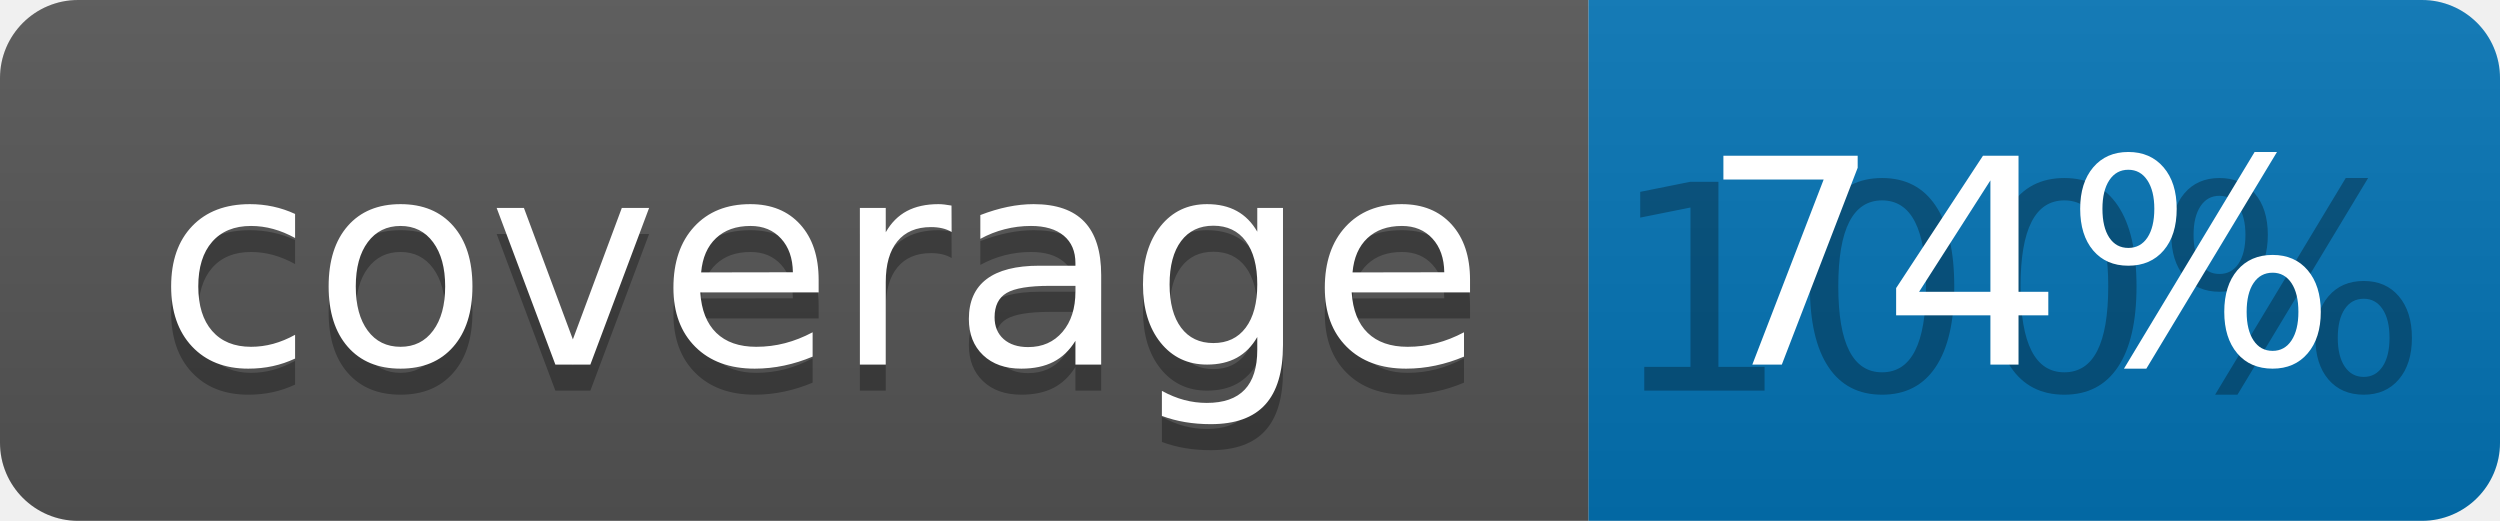
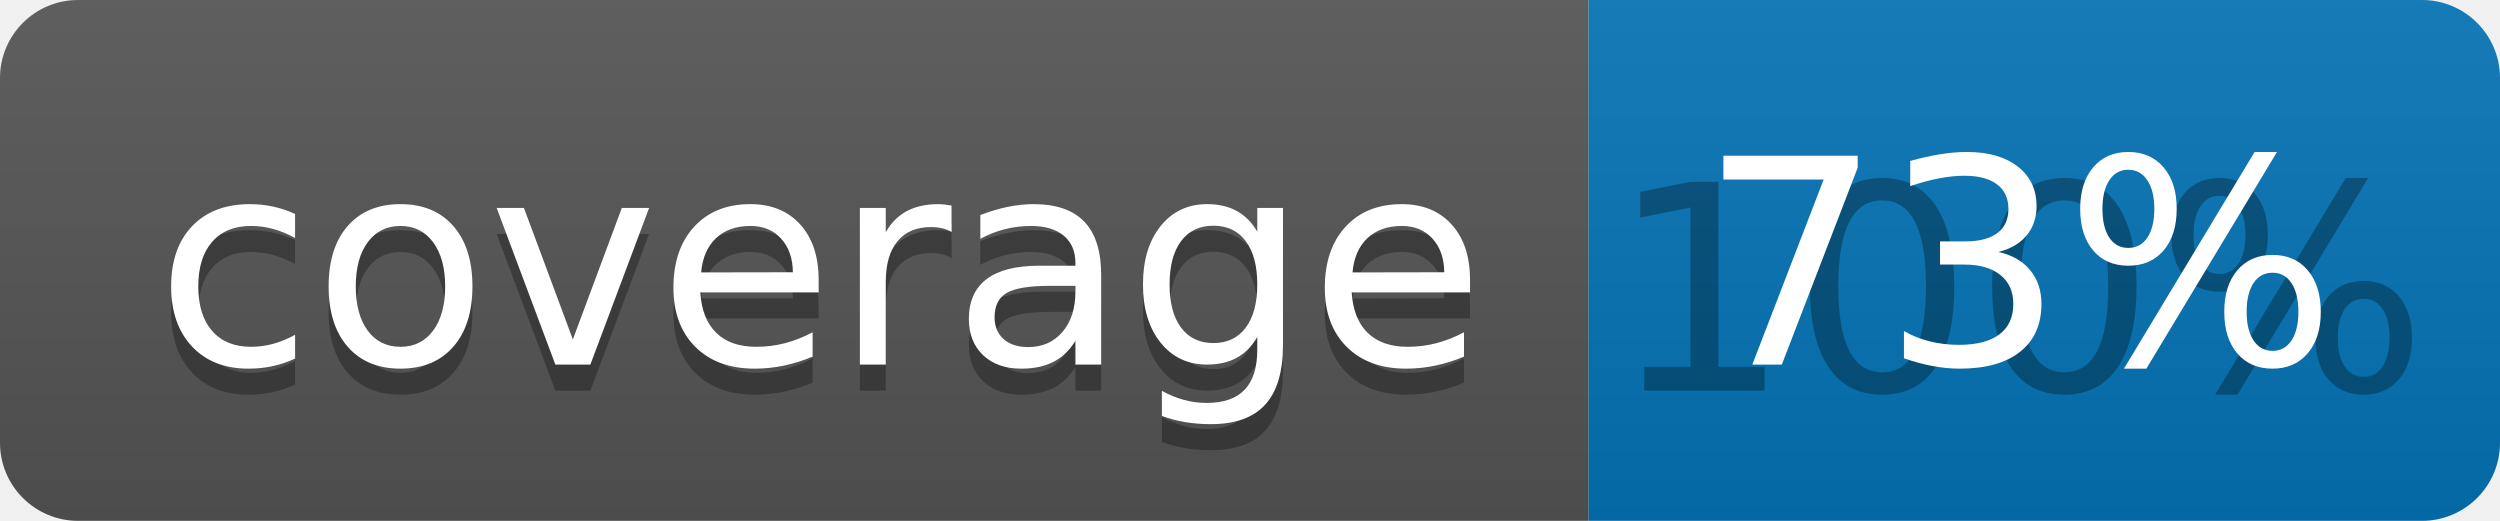
<svg xmlns="http://www.w3.org/2000/svg" width="96" height="20">
  <linearGradient id="b" x2="0" y2="100%">
    <stop offset="0" stop-color="#bbb" stop-opacity=".1" />
    <stop offset="1" stop-opacity=".1" />
  </linearGradient>
  <clipPath id="a">
    <rect width="96" height="20" rx="3" fill="#fff" />
  </clipPath>
  <g clip-path="url(#a)">
    <path fill="#555" d="M0 0h61v20H0z" />
    <path fill="#0374B5" d="M61 0h35v20H61z" />
    <path fill="url(#b)" d="M0 0h96v20H0z" />
  </g>
  <g fill="#fff" text-anchor="middle" font-family="DejaVu Sans,Verdana,Geneva,sans-serif" font-size="110">
    <text x="315" y="150" fill="#010101" fill-opacity=".3" transform="scale(.1)" textLength="510">coverage</text>
    <text x="315" y="140" transform="scale(.1)" textLength="510">coverage</text>
    <text x="775" y="150" fill="#010101" fill-opacity=".3" transform="scale(.1)" textLength="250">100%</text>
-     <text x="775" y="140" transform="scale(.1)" textLength="250">74%</text>
+     <text x="775" y="140" transform="scale(.1)" textLength="250">73%</text>
  </g>
</svg>
